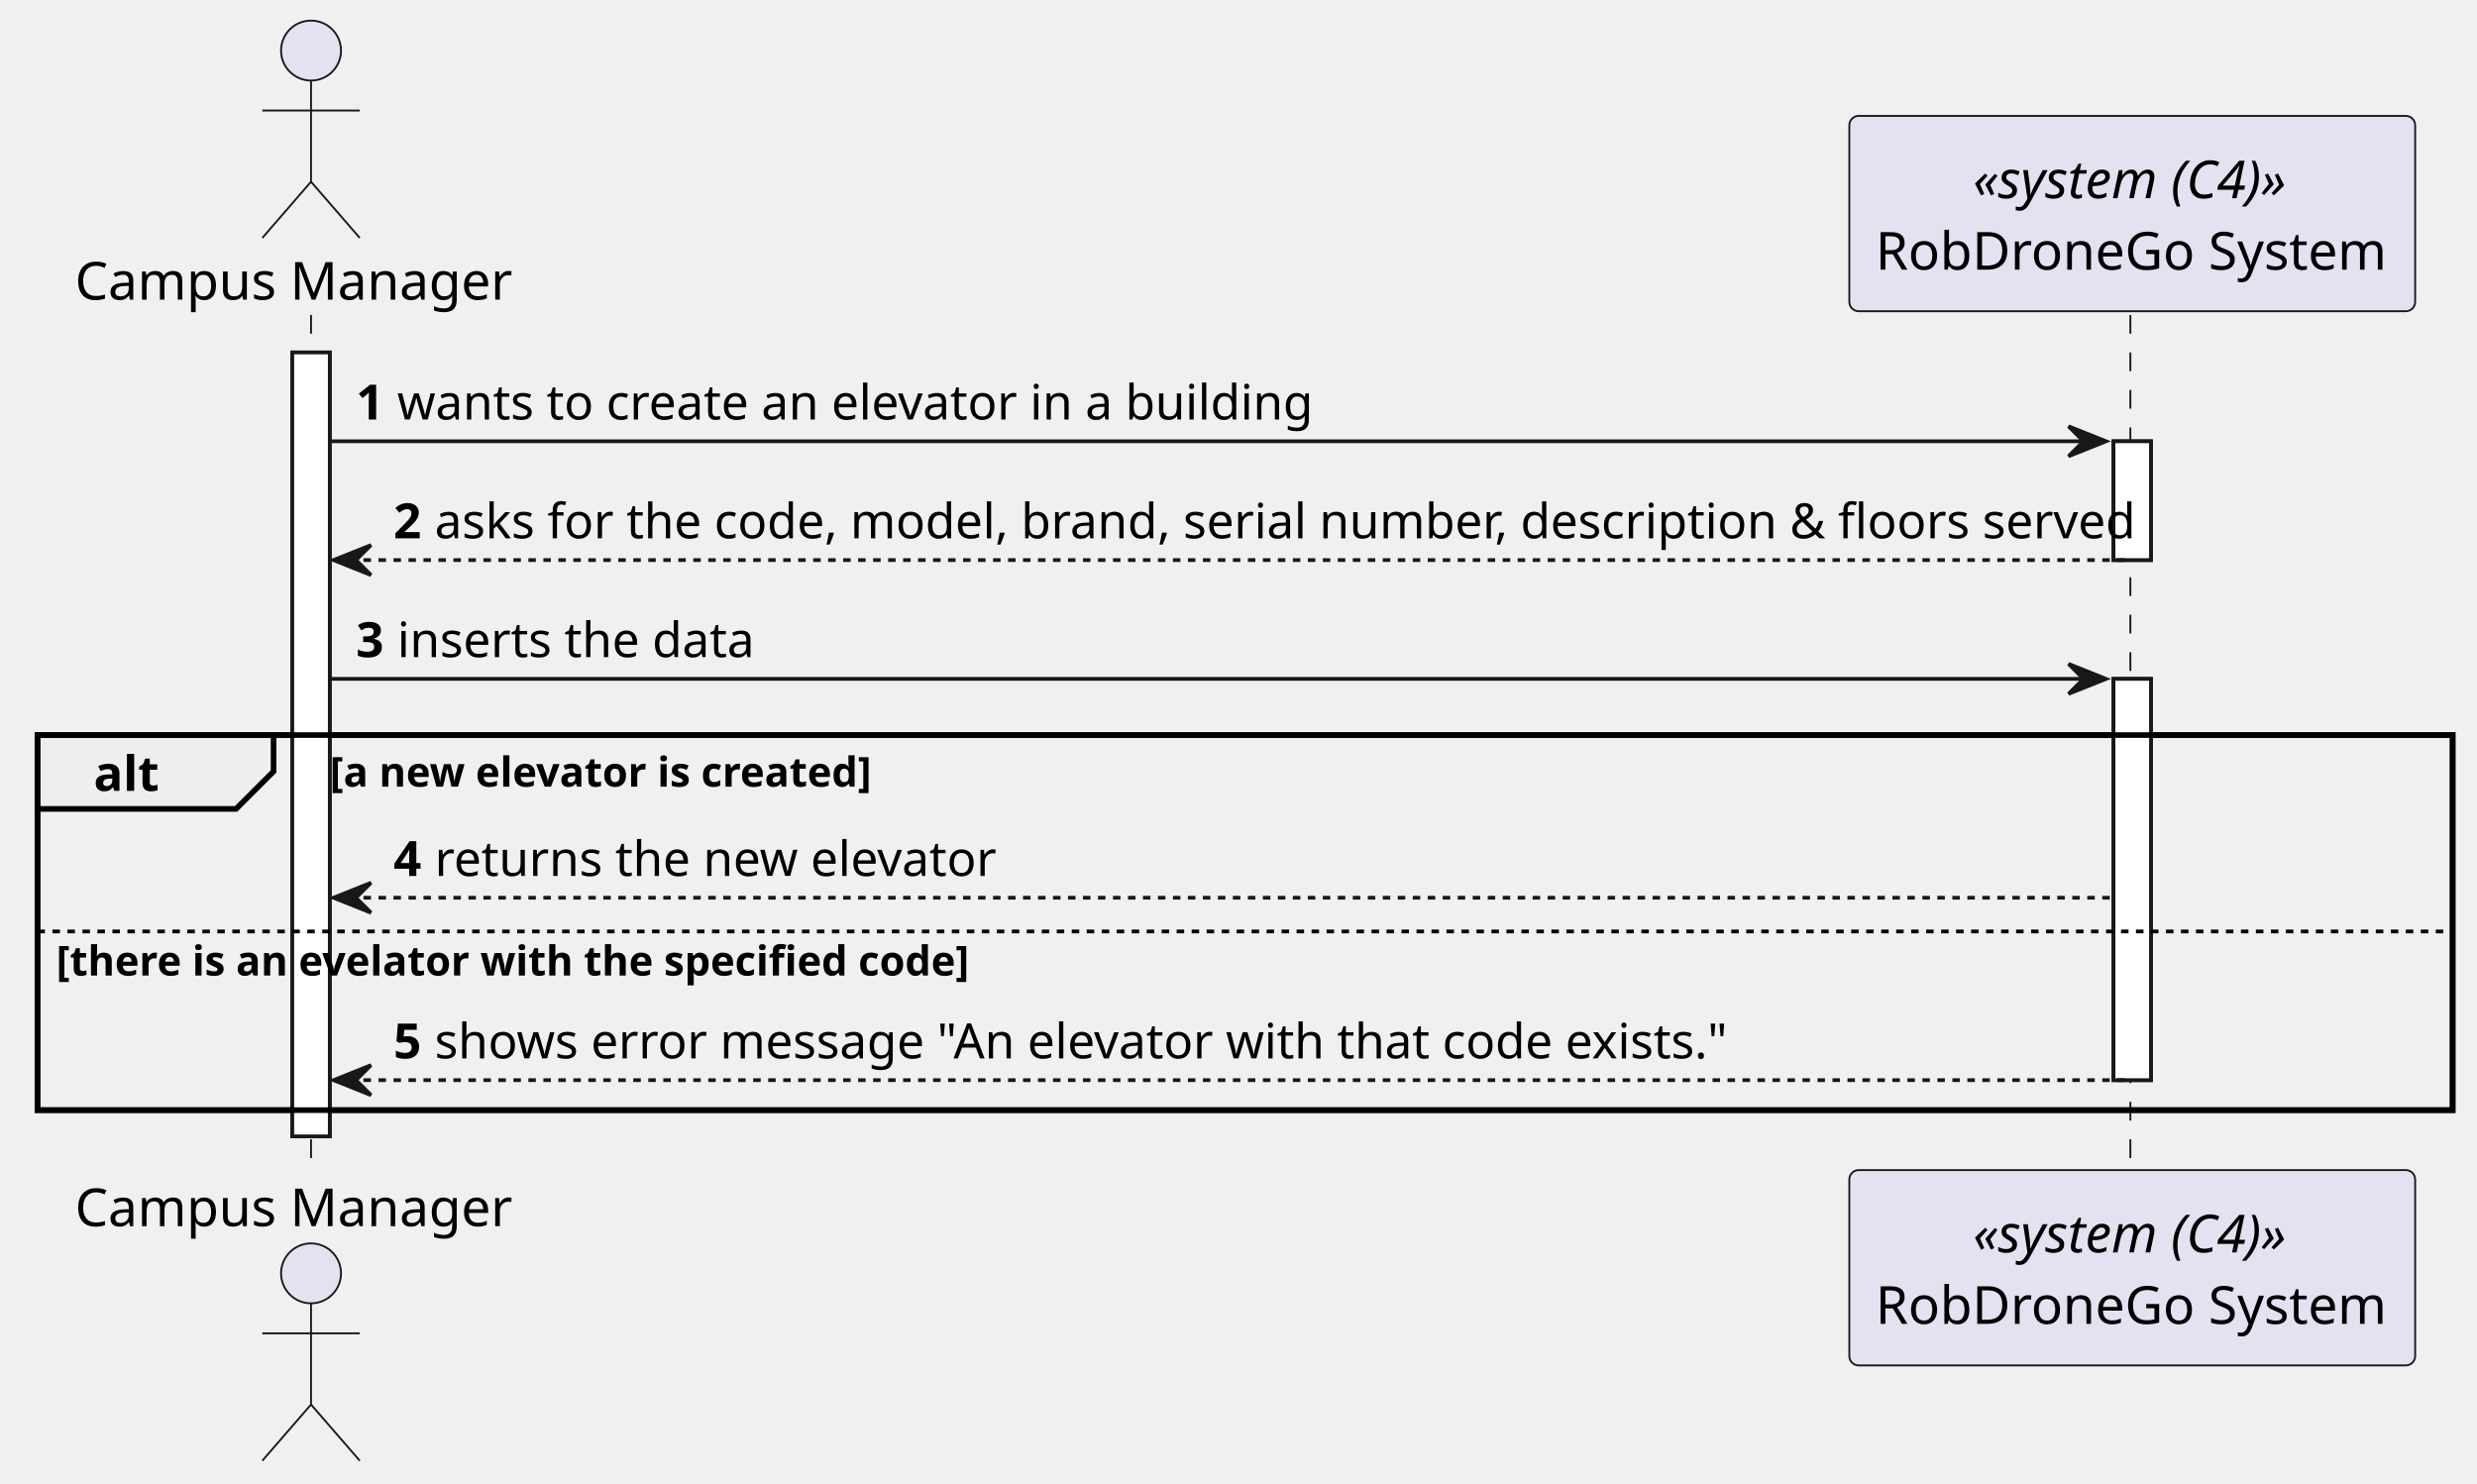
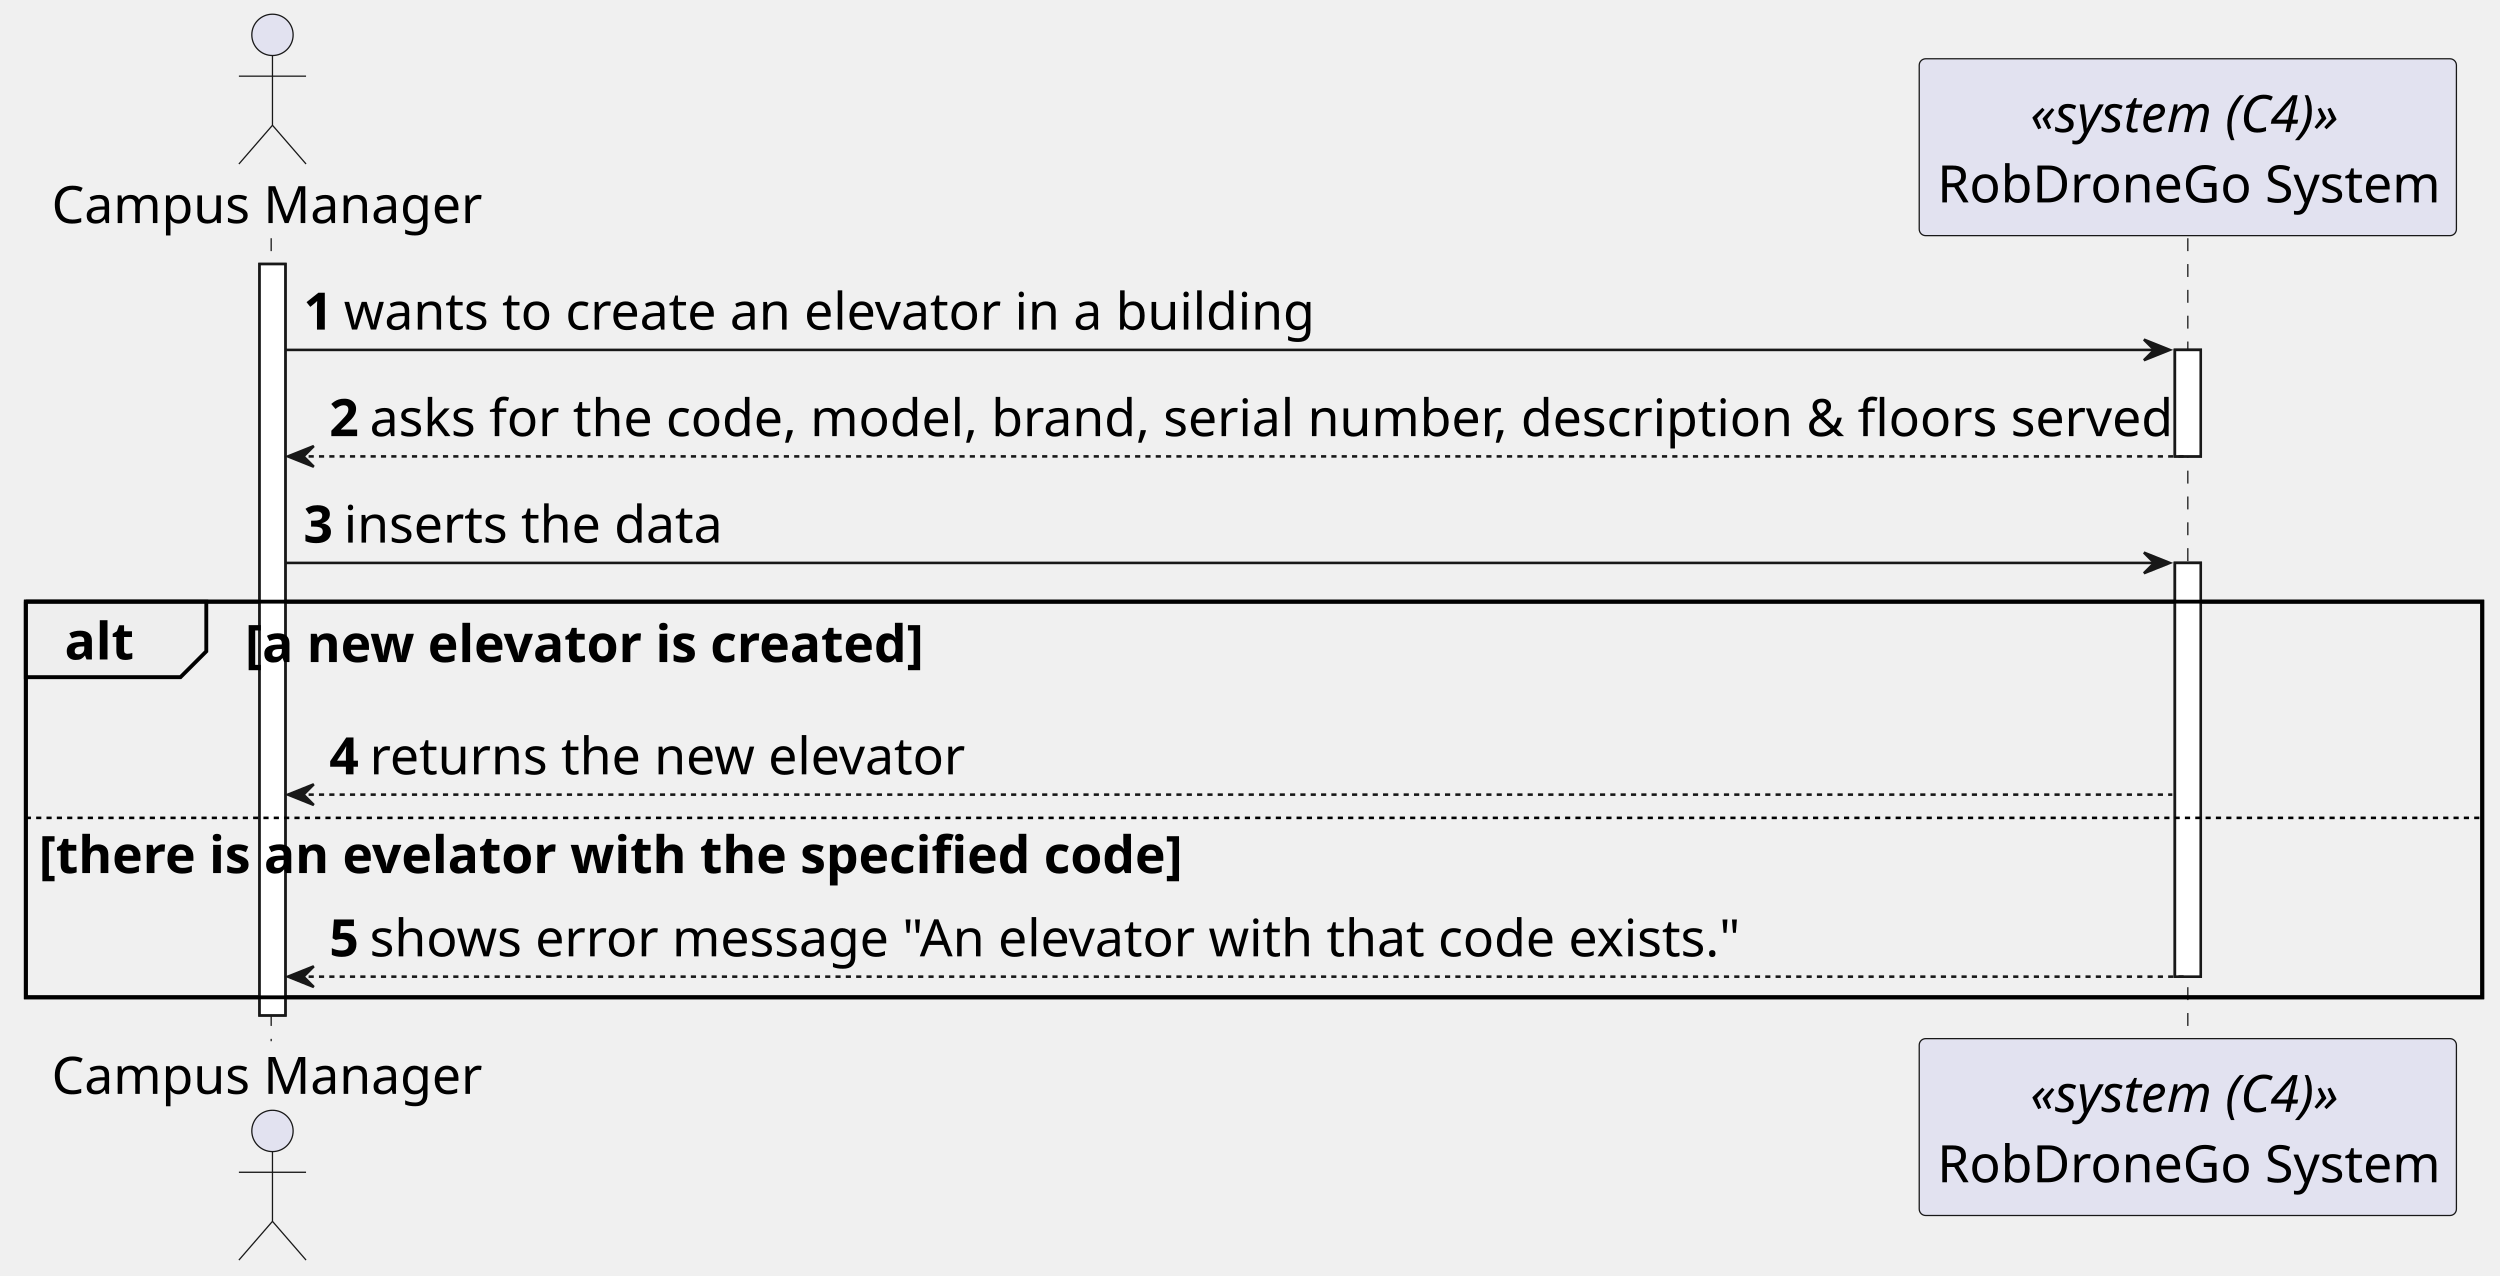
- <svg xmlns="http://www.w3.org/2000/svg" contentStyleType="text/css" height="396px" preserveAspectRatio="none" style="width:661px;height:396px;background:#FFFFFF;" version="1.1" viewBox="0 0 661 396" width="661px" zoomAndPan="magnify">
+ <svg xmlns="http://www.w3.org/2000/svg" contentStyleType="text/css" height="494px" preserveAspectRatio="none" style="width:968px;height:494px;background:#FFFFFF;" version="1.1" viewBox="0 0 968 494" width="968px" zoomAndPan="magnify">
  <defs />
  <g>
-     <rect fill="#FFFFFF" height="209.218" style="stroke:#181818;stroke-width:1.0;" width="10" x="78" y="94.068" />
-     <rect fill="#FFFFFF" height="31.706" style="stroke:#181818;stroke-width:1.0;" width="10" x="564" y="117.774" />
-     <rect fill="#FFFFFF" height="107.1" style="stroke:#181818;stroke-width:1.0;" width="10" x="564" y="181.186" />
-     <rect fill="none" height="100.1" style="stroke:#000000;stroke-width:1.5;" width="644.5" x="10" y="196.186" />
-     <line style="stroke:#181818;stroke-width:0.5;stroke-dasharray:5.0,5.0;" x1="83" x2="83" y1="84.068" y2="313.286" />
-     <line style="stroke:#181818;stroke-width:0.5;stroke-dasharray:5.0,5.0;" x1="568.5" x2="568.5" y1="84.068" y2="313.286" />
-     <text fill="#000000" font-family="sans-serif" font-size="14" lengthAdjust="spacing" textLength="120" x="20" y="79.966">Campus Manager</text>
-     <ellipse cx="83" cy="13.5" fill="#E2E2F0" rx="8" ry="8" style="stroke:#181818;stroke-width:0.5;" />
-     <path d="M83,21.5 L83,48.5 M70,29.5 L96,29.5 M83,48.5 L70,63.5 M83,48.5 L96,63.5 " fill="none" style="stroke:#181818;stroke-width:0.5;" />
-     <text fill="#000000" font-family="sans-serif" font-size="14" lengthAdjust="spacing" textLength="120" x="20" y="327.252">Campus Manager</text>
-     <ellipse cx="83" cy="339.854" fill="#E2E2F0" rx="8" ry="8" style="stroke:#181818;stroke-width:0.5;" />
-     <path d="M83,347.854 L83,374.854 M70,355.854 L96,355.854 M83,374.854 L70,389.854 M83,374.854 L96,389.854 " fill="none" style="stroke:#181818;stroke-width:0.5;" />
-     <rect fill="#E2E2F0" height="52.136" rx="2.5" ry="2.5" style="stroke:#181818;stroke-width:0.5;" width="151" x="493.5" y="30.932" />
-     <text fill="#000000" font-family="sans-serif" font-size="14" font-style="italic" lengthAdjust="spacing" textLength="85" x="526.5" y="52.898">«system (C4)»</text>
-     <text fill="#000000" font-family="sans-serif" font-size="14" lengthAdjust="spacing" textLength="137" x="500.5" y="71.966">RobDroneGo System</text>
-     <rect fill="#E2E2F0" height="52.136" rx="2.5" ry="2.5" style="stroke:#181818;stroke-width:0.5;" width="151" x="493.5" y="312.286" />
-     <text fill="#000000" font-family="sans-serif" font-size="14" font-style="italic" lengthAdjust="spacing" textLength="85" x="526.5" y="334.252">«system (C4)»</text>
-     <text fill="#000000" font-family="sans-serif" font-size="14" lengthAdjust="spacing" textLength="137" x="500.5" y="353.32">RobDroneGo System</text>
-     <rect fill="#FFFFFF" height="209.218" style="stroke:#181818;stroke-width:1.0;" width="10" x="78" y="94.068" />
-     <rect fill="#FFFFFF" height="31.706" style="stroke:#181818;stroke-width:1.0;" width="10" x="564" y="117.774" />
-     <rect fill="#FFFFFF" height="107.1" style="stroke:#181818;stroke-width:1.0;" width="10" x="564" y="181.186" />
-     <polygon fill="#181818" points="552,113.774,562,117.774,552,121.774,556,117.774" style="stroke:#181818;stroke-width:1.0;" />
-     <line style="stroke:#181818;stroke-width:1.0;" x1="88" x2="558" y1="117.774" y2="117.774" />
-     <text fill="#000000" font-family="sans-serif" font-size="13" font-weight="bold" lengthAdjust="spacing" textLength="7" x="95" y="111.965">1</text>
-     <text fill="#000000" font-family="sans-serif" font-size="13" lengthAdjust="spacing" textLength="238" x="106" y="111.965">wants to create an elevator in a building</text>
-     <polygon fill="#181818" points="99,145.48,89,149.48,99,153.48,95,149.48" style="stroke:#181818;stroke-width:1.0;" />
-     <line style="stroke:#181818;stroke-width:1.0;stroke-dasharray:2.0,2.0;" x1="93" x2="568" y1="149.48" y2="149.48" />
-     <text fill="#000000" font-family="sans-serif" font-size="13" font-weight="bold" lengthAdjust="spacing" textLength="7" x="105" y="143.671">2</text>
-     <text fill="#000000" font-family="sans-serif" font-size="13" lengthAdjust="spacing" textLength="441" x="116" y="143.671">asks for the code, model, brand, serial number, description &amp; floors served</text>
-     <polygon fill="#181818" points="552,177.186,562,181.186,552,185.186,556,181.186" style="stroke:#181818;stroke-width:1.0;" />
-     <line style="stroke:#181818;stroke-width:1.0;" x1="88" x2="558" y1="181.186" y2="181.186" />
-     <text fill="#000000" font-family="sans-serif" font-size="13" font-weight="bold" lengthAdjust="spacing" textLength="7" x="95" y="175.377">3</text>
-     <text fill="#000000" font-family="sans-serif" font-size="13" lengthAdjust="spacing" textLength="93" x="106" y="175.377">inserts the data</text>
-     <path d="M10,196.186 L73,196.186 L73,205.892 L63,215.892 L10,215.892 L10,196.186 " fill="#EEEEEE" style="stroke:#000000;stroke-width:1.5;" />
-     <rect fill="none" height="100.1" style="stroke:#000000;stroke-width:1.5;" width="644.5" x="10" y="196.186" />
-     <text fill="#000000" font-family="sans-serif" font-size="13" font-weight="bold" lengthAdjust="spacing" textLength="18" x="25" y="211.083">alt</text>
-     <text fill="#000000" font-family="sans-serif" font-size="11" font-weight="bold" lengthAdjust="spacing" textLength="149" x="88" y="209.945">[a new elevator is created]</text>
-     <polygon fill="#181818" points="99,235.598,89,239.598,99,243.598,95,239.598" style="stroke:#181818;stroke-width:1.0;" />
-     <line style="stroke:#181818;stroke-width:1.0;stroke-dasharray:2.0,2.0;" x1="93" x2="563" y1="239.598" y2="239.598" />
-     <text fill="#000000" font-family="sans-serif" font-size="13" font-weight="bold" lengthAdjust="spacing" textLength="7" x="105" y="233.789">4</text>
-     <text fill="#000000" font-family="sans-serif" font-size="13" lengthAdjust="spacing" textLength="147" x="116" y="233.789">returns the new elevator</text>
-     <line style="stroke:#000000;stroke-width:1.0;stroke-dasharray:2.0,2.0;" x1="10" x2="654.5" y1="248.598" y2="248.598" />
-     <text fill="#000000" font-family="sans-serif" font-size="11" font-weight="bold" lengthAdjust="spacing" textLength="248" x="15" y="260.357">[there is an evelator with the specified code]</text>
-     <polygon fill="#181818" points="99,284.286,89,288.286,99,292.286,95,288.286" style="stroke:#181818;stroke-width:1.0;" />
-     <line style="stroke:#181818;stroke-width:1.0;stroke-dasharray:2.0,2.0;" x1="93" x2="568" y1="288.286" y2="288.286" />
-     <text fill="#000000" font-family="sans-serif" font-size="13" font-weight="bold" lengthAdjust="spacing" textLength="7" x="105" y="282.477">5</text>
-     <text fill="#000000" font-family="sans-serif" font-size="13" lengthAdjust="spacing" textLength="337" x="116" y="282.477">shows error message "An elevator with that code exists."</text>
+     <rect fill="#FFFFFF" height="290.92" style="stroke:#181818;stroke-width:1.0;" width="10" x="100.5" y="102.24" />
+     <rect fill="#FFFFFF" height="41.24" style="stroke:#181818;stroke-width:1.0;" width="10" x="842.125" y="135.48" />
+     <rect fill="#FFFFFF" height="160.2" style="stroke:#181818;stroke-width:1.0;" width="10" x="842.125" y="217.96" />
+     <rect fill="none" height="153.2" style="stroke:#000000;stroke-width:1.5;" width="951.125" x="10" y="232.96" />
+     <line style="stroke:#181818;stroke-width:0.5;stroke-dasharray:5.0,5.0;" x1="105" x2="105" y1="92.24" y2="403.16" />
+     <line style="stroke:#181818;stroke-width:0.5;stroke-dasharray:5.0,5.0;" x1="847.125" x2="847.125" y1="92.24" y2="403.16" />
+     <text fill="#000000" font-family="sans-serif" font-size="20" lengthAdjust="spacing" textLength="165" x="20" y="86.38">Campus Manager</text>
+     <ellipse cx="105.5" cy="13.5" fill="#E2E2F0" rx="8" ry="8" style="stroke:#181818;stroke-width:0.5;" />
+     <path d="M105.5,21.5 L105.5,48.5 M92.5,29.5 L118.5,29.5 M105.5,48.5 L92.5,63.5 M105.5,48.5 L118.5,63.5 " fill="none" style="stroke:#181818;stroke-width:0.5;" />
+     <text fill="#000000" font-family="sans-serif" font-size="20" lengthAdjust="spacing" textLength="165" x="20" y="423.54">Campus Manager</text>
+     <ellipse cx="105.5" cy="437.9" fill="#E2E2F0" rx="8" ry="8" style="stroke:#181818;stroke-width:0.5;" />
+     <path d="M105.5,445.9 L105.5,472.9 M92.5,453.9 L118.5,453.9 M105.5,472.9 L92.5,487.9 M105.5,472.9 L118.5,487.9 " fill="none" style="stroke:#181818;stroke-width:0.5;" />
+     <rect fill="#E2E2F0" height="68.48" rx="2.5" ry="2.5" style="stroke:#181818;stroke-width:0.5;" width="208" x="743.125" y="22.76" />
+     <text fill="#000000" font-family="sans-serif" font-size="20" font-style="italic" lengthAdjust="spacing" textLength="122" x="786.125" y="51.14">«system (C4)»</text>
+     <text fill="#000000" font-family="sans-serif" font-size="20" lengthAdjust="spacing" textLength="194" x="750.125" y="78.38">RobDroneGo System</text>
+     <rect fill="#E2E2F0" height="68.48" rx="2.5" ry="2.5" style="stroke:#181818;stroke-width:0.5;" width="208" x="743.125" y="402.16" />
+     <text fill="#000000" font-family="sans-serif" font-size="20" font-style="italic" lengthAdjust="spacing" textLength="122" x="786.125" y="430.54">«system (C4)»</text>
+     <text fill="#000000" font-family="sans-serif" font-size="20" lengthAdjust="spacing" textLength="194" x="750.125" y="457.78">RobDroneGo System</text>
+     <rect fill="#FFFFFF" height="290.92" style="stroke:#181818;stroke-width:1.0;" width="10" x="100.5" y="102.24" />
+     <rect fill="#FFFFFF" height="41.24" style="stroke:#181818;stroke-width:1.0;" width="10" x="842.125" y="135.48" />
+     <rect fill="#FFFFFF" height="160.2" style="stroke:#181818;stroke-width:1.0;" width="10" x="842.125" y="217.96" />
+     <polygon fill="#181818" points="830.125,131.48,840.125,135.48,830.125,139.48,834.125,135.48" style="stroke:#181818;stroke-width:1.0;" />
+     <line style="stroke:#181818;stroke-width:1.0;" x1="110.5" x2="836.125" y1="135.48" y2="135.48" />
+     <text fill="#000000" font-family="sans-serif" font-size="20" font-weight="bold" lengthAdjust="spacing" textLength="11.625" x="117.5" y="127.62">1</text>
+     <text fill="#000000" font-family="sans-serif" font-size="20" lengthAdjust="spacing" textLength="369" x="133.125" y="127.62">wants to create an elevator in a building</text>
+     <polygon fill="#181818" points="121.5,172.72,111.5,176.72,121.5,180.72,117.5,176.72" style="stroke:#181818;stroke-width:1.0;" />
+     <line style="stroke:#181818;stroke-width:1.0;stroke-dasharray:2.0,2.0;" x1="115.5" x2="846.125" y1="176.72" y2="176.72" />
+     <text fill="#000000" font-family="sans-serif" font-size="20" font-weight="bold" lengthAdjust="spacing" textLength="11.625" x="127.5" y="168.86">2</text>
+     <text fill="#000000" font-family="sans-serif" font-size="20" lengthAdjust="spacing" textLength="692" x="143.125" y="168.86">asks for the code, model, brand, serial number, description &amp; floors served</text>
+     <polygon fill="#181818" points="830.125,213.96,840.125,217.96,830.125,221.96,834.125,217.96" style="stroke:#181818;stroke-width:1.0;" />
+     <line style="stroke:#181818;stroke-width:1.0;" x1="110.5" x2="836.125" y1="217.96" y2="217.96" />
+     <text fill="#000000" font-family="sans-serif" font-size="20" font-weight="bold" lengthAdjust="spacing" textLength="11.625" x="117.5" y="210.1">3</text>
+     <text fill="#000000" font-family="sans-serif" font-size="20" lengthAdjust="spacing" textLength="144" x="133.125" y="210.1">inserts the data</text>
+     <path d="M10,232.96 L79.875,232.96 L79.875,252.2 L69.875,262.2 L10,262.2 L10,232.96 " fill="#EEEEEE" style="stroke:#000000;stroke-width:1.5;" />
+     <rect fill="none" height="153.2" style="stroke:#000000;stroke-width:1.5;" width="951.125" x="10" y="232.96" />
+     <text fill="#000000" font-family="sans-serif" font-size="20" font-weight="bold" lengthAdjust="spacing" textLength="24.875" x="25" y="255.34">alt</text>
+     <text fill="#000000" font-family="sans-serif" font-size="20" font-weight="bold" lengthAdjust="spacing" textLength="258.375" x="94.875" y="256.34">[a new elevator is created]</text>
+     <polygon fill="#181818" points="121.5,303.68,111.5,307.68,121.5,311.68,117.5,307.68" style="stroke:#181818;stroke-width:1.0;" />
+     <line style="stroke:#181818;stroke-width:1.0;stroke-dasharray:2.0,2.0;" x1="115.5" x2="841.125" y1="307.68" y2="307.68" />
+     <text fill="#000000" font-family="sans-serif" font-size="20" font-weight="bold" lengthAdjust="spacing" textLength="11.625" x="127.5" y="299.82">4</text>
+     <text fill="#000000" font-family="sans-serif" font-size="20" lengthAdjust="spacing" textLength="227" x="143.125" y="299.82">returns the new elevator</text>
+     <line style="stroke:#000000;stroke-width:1.0;stroke-dasharray:2.0,2.0;" x1="10" x2="961.125" y1="316.68" y2="316.68" />
+     <text fill="#000000" font-family="sans-serif" font-size="20" font-weight="bold" lengthAdjust="spacing" textLength="433.375" x="15" y="338.06">[there is an evelator with the specified code]</text>
+     <polygon fill="#181818" points="121.5,374.16,111.5,378.16,121.5,382.16,117.5,378.16" style="stroke:#181818;stroke-width:1.0;" />
+     <line style="stroke:#181818;stroke-width:1.0;stroke-dasharray:2.0,2.0;" x1="115.5" x2="846.125" y1="378.16" y2="378.16" />
+     <text fill="#000000" font-family="sans-serif" font-size="20" font-weight="bold" lengthAdjust="spacing" textLength="11.625" x="127.5" y="370.3">5</text>
+     <text fill="#000000" font-family="sans-serif" font-size="20" lengthAdjust="spacing" textLength="528" x="143.125" y="370.3">shows error message "An elevator with that code exists."</text>
  </g>
</svg>
